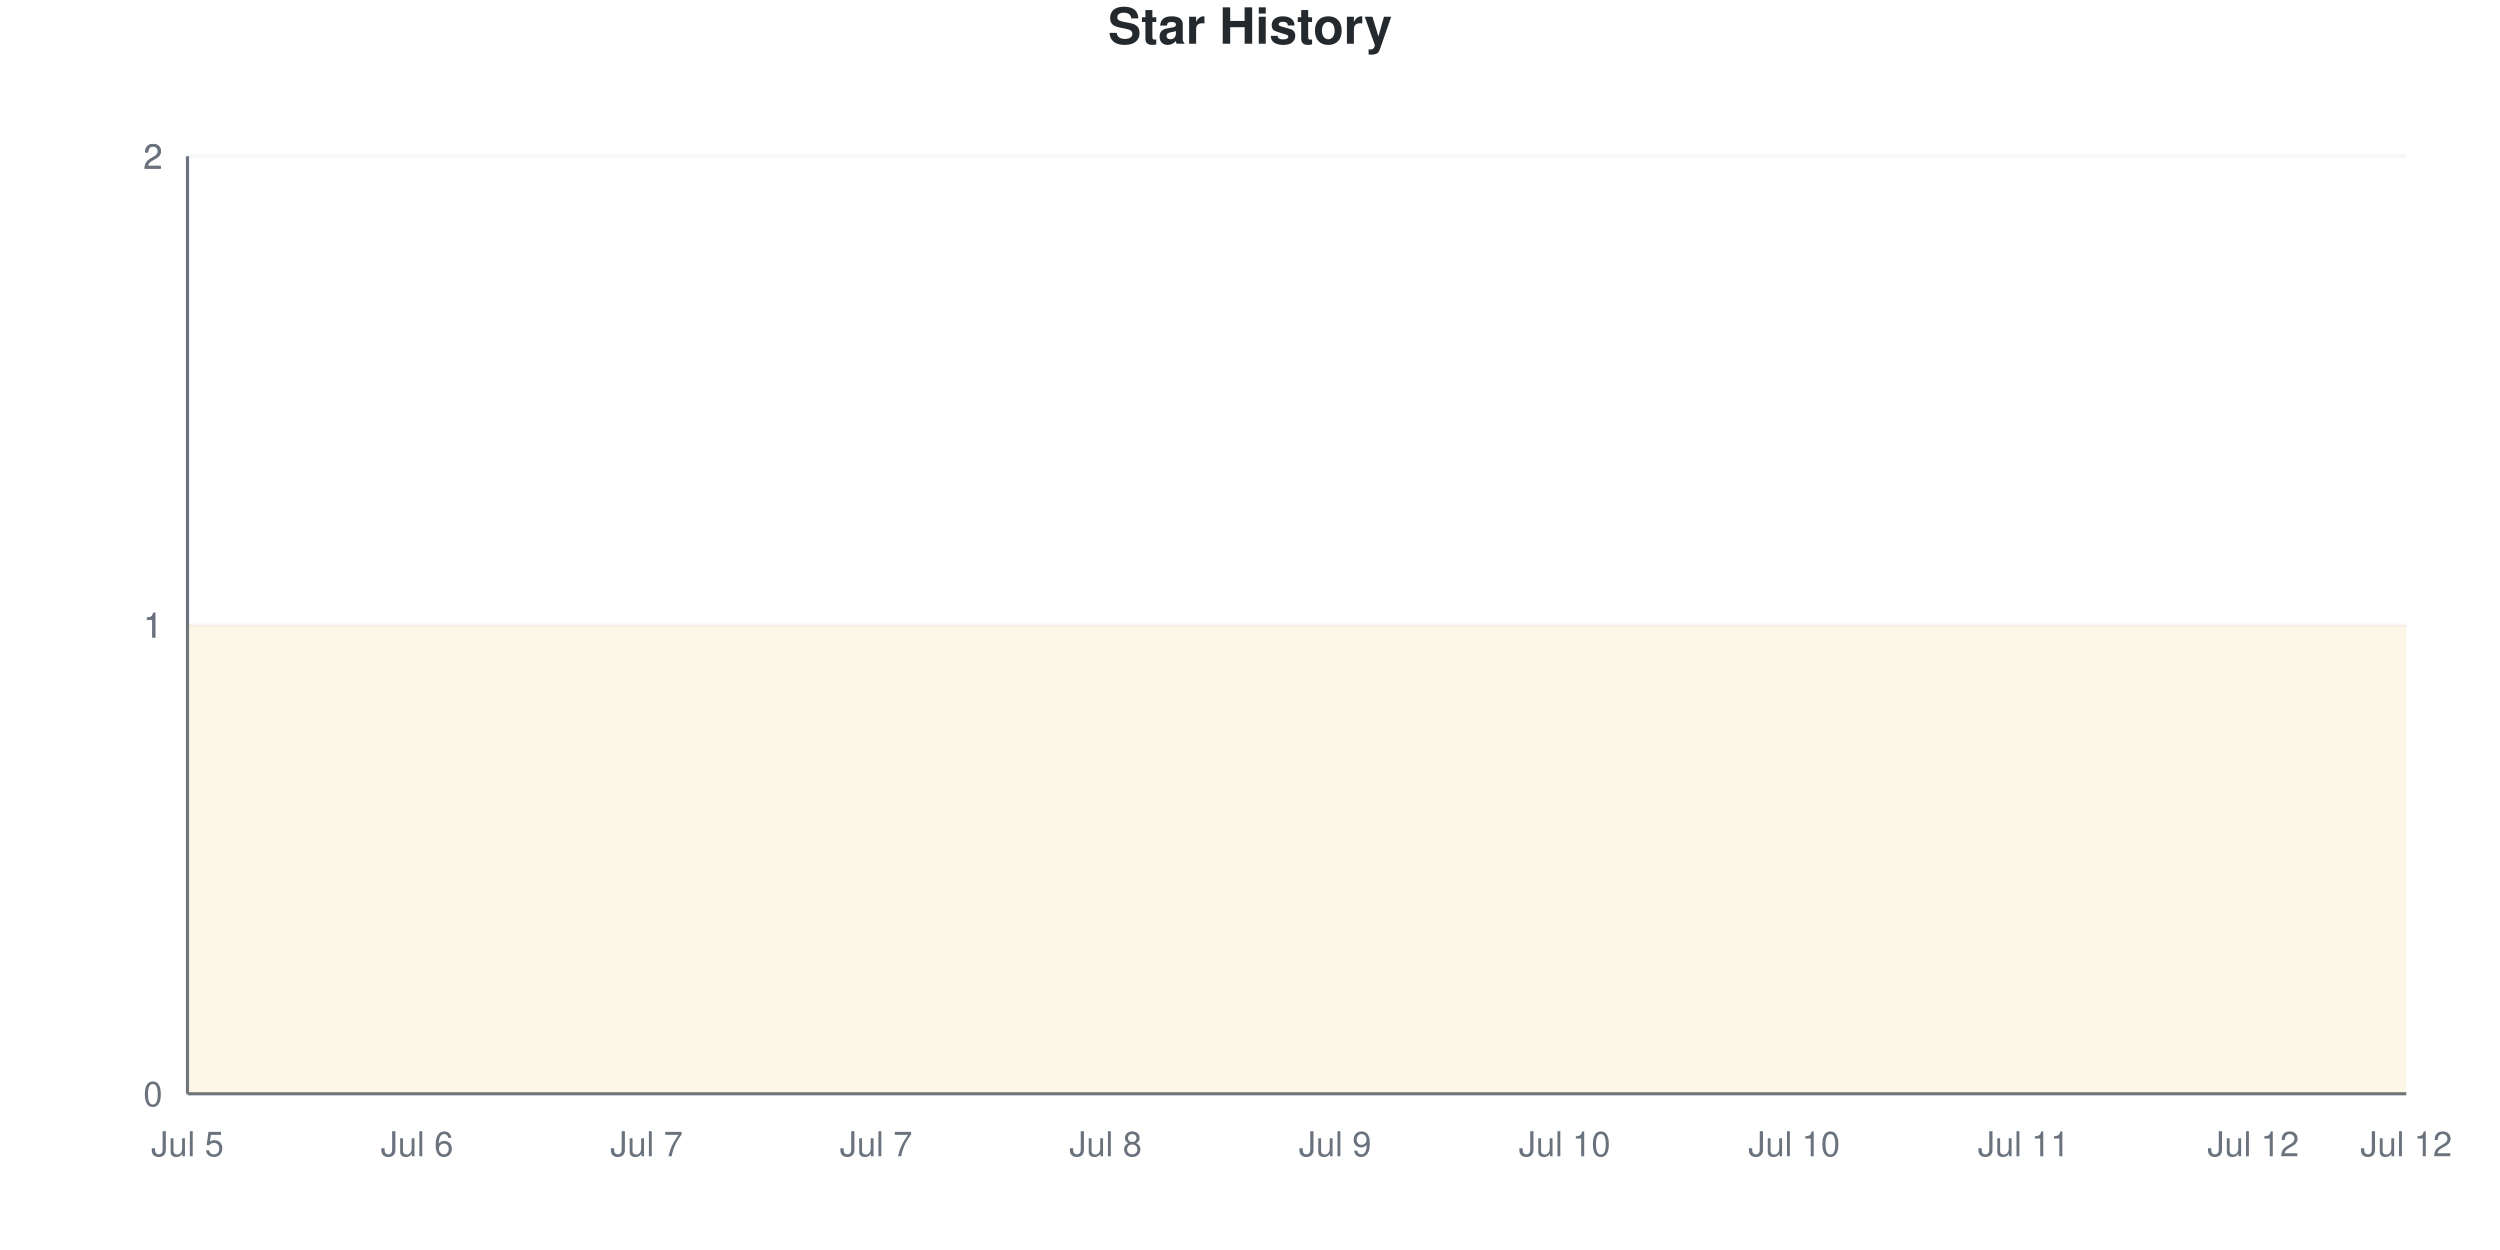
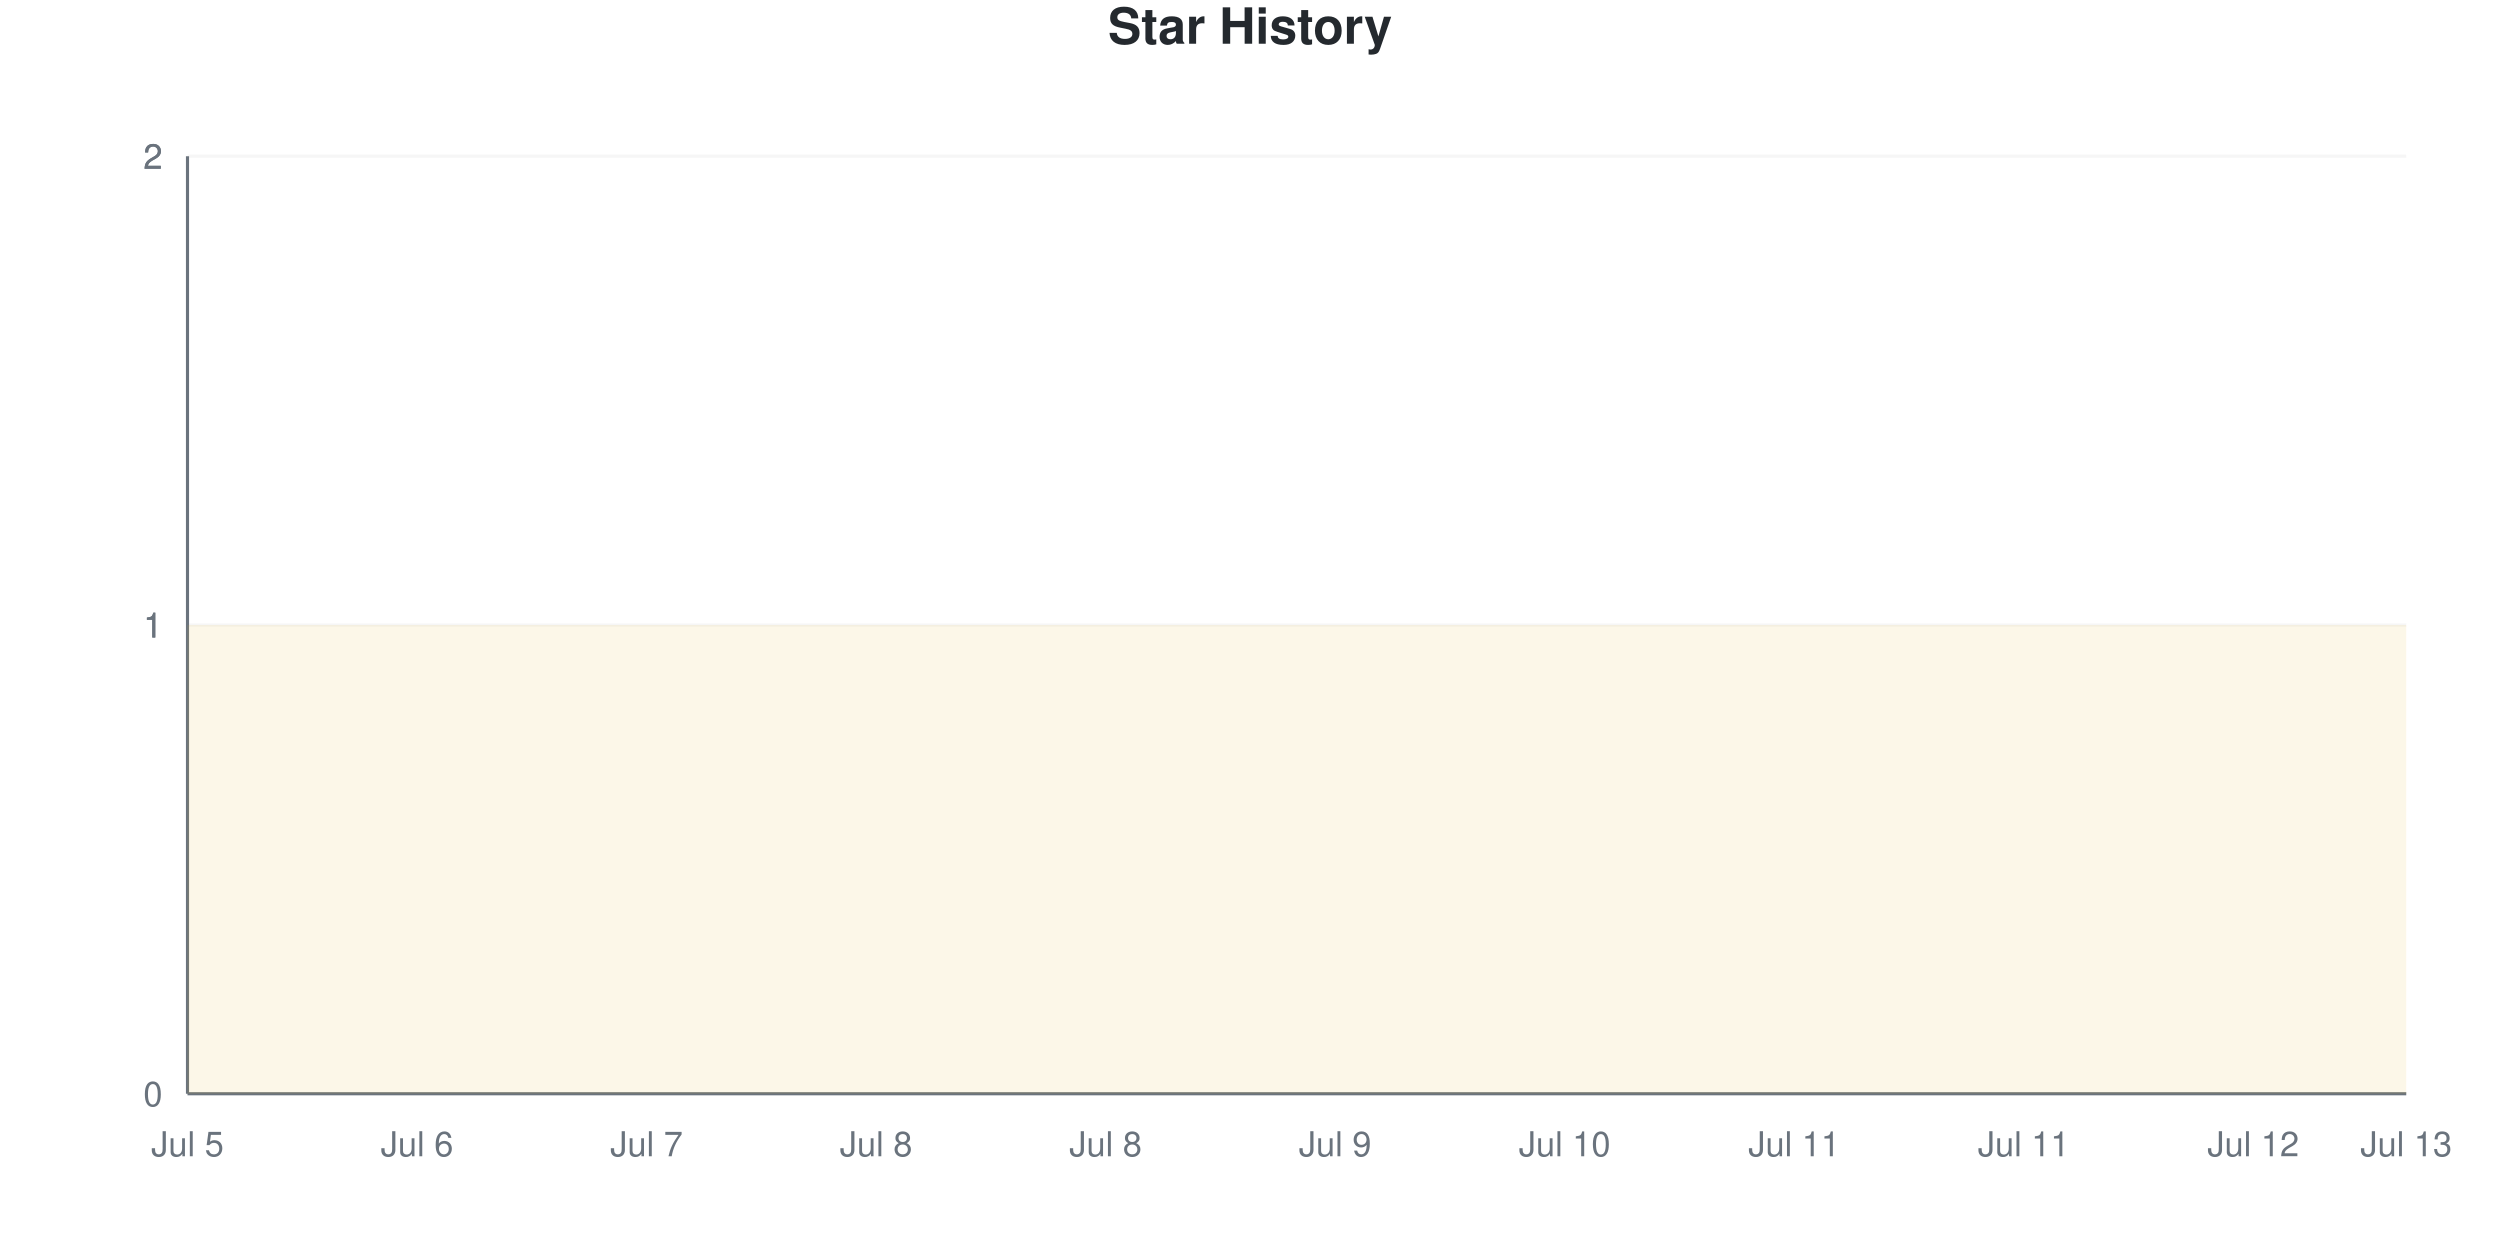
<svg xmlns="http://www.w3.org/2000/svg" viewBox="0 0 800 400" width="800" height="400">
  <style>
    @keyframes drawLine {
      to { stroke-dashoffset: 0; }
    }
    @keyframes fadeInPoint {
      from { opacity: 0; }
      to { opacity: 1; }
    }
    .data-line-0 {
      stroke-dasharray: 1290;
      stroke-dashoffset: 1290;
      animation: drawLine 2s ease-out forwards;
    }
    .data-point {
      opacity: 0;
      animation: fadeInPoint 0.5s ease-out forwards;
    }
    .chart-bg { fill: #fff; }
    .chart-text { fill: #24292e; }
    .chart-muted { fill: #6a737d; }
    .chart-grid { stroke: #eee; }
    .chart-axis { stroke: #6a737d; }
    @media (prefers-color-scheme: dark) {
      .chart-bg { fill: #0d1117; }
      .chart-text { fill: #e6edf3; }
      .chart-muted { fill: #8b949e; }
      .chart-grid { stroke: #21262d; }
      .chart-axis { stroke: #8b949e; }
    }
  </style>
  <rect width="800" height="400" class="chart-bg" />
  <text x="400" y="14" text-anchor="middle" class="chart-text" font-size="16" font-weight="bold" font-family="-apple-system, BlinkMacSystemFont, 'Segoe UI', Helvetica, Arial, sans-serif">Star History</text>
  <g class="grid">
    <line x1="60" y1="350" x2="770" y2="350" class="chart-grid" stroke-opacity="0.3" />
    <text x="52" y="354" text-anchor="end" class="chart-muted" font-size="11" font-family="-apple-system, BlinkMacSystemFont, 'Segoe UI', Helvetica, Arial, sans-serif">0</text>
    <line x1="60" y1="200" x2="770" y2="200" class="chart-grid" stroke-opacity="0.3" />
    <text x="52" y="204" text-anchor="end" class="chart-muted" font-size="11" font-family="-apple-system, BlinkMacSystemFont, 'Segoe UI', Helvetica, Arial, sans-serif">1</text>
    <line x1="60" y1="200" x2="770" y2="200" class="chart-grid" stroke-opacity="0.3" />
    <text x="52" y="204" text-anchor="end" class="chart-muted" font-size="11" font-family="-apple-system, BlinkMacSystemFont, 'Segoe UI', Helvetica, Arial, sans-serif">1</text>
    <line x1="60" y1="50" x2="770" y2="50" class="chart-grid" stroke-opacity="0.3" />
    <text x="52" y="54" text-anchor="end" class="chart-muted" font-size="11" font-family="-apple-system, BlinkMacSystemFont, 'Segoe UI', Helvetica, Arial, sans-serif">2</text>
    <line x1="60" y1="50" x2="770" y2="50" class="chart-grid" stroke-opacity="0.3" />
    <text x="52" y="54" text-anchor="end" class="chart-muted" font-size="11" font-family="-apple-system, BlinkMacSystemFont, 'Segoe UI', Helvetica, Arial, sans-serif">2</text>
  </g>
  <g class="milestones">
    
  </g>
  <g class="x-axis">
    <text x="60" y="370" text-anchor="middle" class="chart-muted" font-size="11" font-family="-apple-system, BlinkMacSystemFont, 'Segoe UI', Helvetica, Arial, sans-serif">Jul 5</text>
    <text x="133.448" y="370" text-anchor="middle" class="chart-muted" font-size="11" font-family="-apple-system, BlinkMacSystemFont, 'Segoe UI', Helvetica, Arial, sans-serif">Jul 6</text>
    <text x="206.897" y="370" text-anchor="middle" class="chart-muted" font-size="11" font-family="-apple-system, BlinkMacSystemFont, 'Segoe UI', Helvetica, Arial, sans-serif">Jul 7</text>
-     <text x="280.345" y="370" text-anchor="middle" class="chart-muted" font-size="11" font-family="-apple-system, BlinkMacSystemFont, 'Segoe UI', Helvetica, Arial, sans-serif">Jul 7</text>
+     <text x="280.345" y="370" text-anchor="middle" class="chart-muted" font-size="11" font-family="-apple-system, BlinkMacSystemFont, 'Segoe UI', Helvetica, Arial, sans-serif">Jul 8</text>
    <text x="353.793" y="370" text-anchor="middle" class="chart-muted" font-size="11" font-family="-apple-system, BlinkMacSystemFont, 'Segoe UI', Helvetica, Arial, sans-serif">Jul 8</text>
    <text x="427.241" y="370" text-anchor="middle" class="chart-muted" font-size="11" font-family="-apple-system, BlinkMacSystemFont, 'Segoe UI', Helvetica, Arial, sans-serif">Jul 9</text>
    <text x="500.69" y="370" text-anchor="middle" class="chart-muted" font-size="11" font-family="-apple-system, BlinkMacSystemFont, 'Segoe UI', Helvetica, Arial, sans-serif">Jul 10</text>
-     <text x="574.138" y="370" text-anchor="middle" class="chart-muted" font-size="11" font-family="-apple-system, BlinkMacSystemFont, 'Segoe UI', Helvetica, Arial, sans-serif">Jul 10</text>
+     <text x="574.138" y="370" text-anchor="middle" class="chart-muted" font-size="11" font-family="-apple-system, BlinkMacSystemFont, 'Segoe UI', Helvetica, Arial, sans-serif">Jul 11</text>
    <text x="647.586" y="370" text-anchor="middle" class="chart-muted" font-size="11" font-family="-apple-system, BlinkMacSystemFont, 'Segoe UI', Helvetica, Arial, sans-serif">Jul 11</text>
    <text x="721.034" y="370" text-anchor="middle" class="chart-muted" font-size="11" font-family="-apple-system, BlinkMacSystemFont, 'Segoe UI', Helvetica, Arial, sans-serif">Jul 12</text>
-     <text x="770" y="370" text-anchor="middle" class="chart-muted" font-size="11" font-family="-apple-system, BlinkMacSystemFont, 'Segoe UI', Helvetica, Arial, sans-serif">Jul 12</text>
+     <text x="770" y="370" text-anchor="middle" class="chart-muted" font-size="11" font-family="-apple-system, BlinkMacSystemFont, 'Segoe UI', Helvetica, Arial, sans-serif">Jul 13</text>
  </g>
  <line x1="60" y1="50" x2="60" y2="350" class="chart-axis" stroke-width="1" />
  <line x1="60" y1="350" x2="770" y2="350" class="chart-axis" stroke-width="1" />
  <path d="M60,350 L60,200 C68.161,200 76.322,200 84.483,200 C92.644,200 100.805,200 108.966,200 C117.126,200 125.287,200 133.448,200 C141.609,200 149.77,200 157.931,200 C166.092,200 174.253,200 182.414,200 C190.575,200 198.736,200 206.897,200 C215.057,200 223.218,200 231.379,200 C239.54,200 247.701,200 255.862,200 C264.023,200 272.184,200 280.345,200 C288.506,200 296.667,200 304.828,200 C312.989,200 321.149,200 329.31,200 C337.471,200 345.632,200 353.793,200 C361.954,200 370.115,200 378.276,200 C386.437,200 394.598,200 402.759,200 C410.92,200 419.08,200 427.241,200 C435.402,200 443.563,200 451.724,200 C459.885,200 468.046,200 476.207,200 C484.368,200 492.529,200 500.69,200 C508.851,200 517.011,200 525.172,200 C533.333,200 541.494,200 549.655,200 C557.816,200 565.977,200 574.138,200 C582.299,200 590.46,200 598.621,200 C606.782,200 614.943,200 623.103,200 C631.264,200 639.425,200 647.586,200 C655.747,200 663.908,200 672.069,200 C680.23,200 688.391,200 696.552,200 C704.713,200 712.874,200 721.034,200 C729.195,200 737.356,200 745.517,200 C753.678,200 761.839,200 770,200 L770,350 L60,350 Z" fill="#dfb317" fill-opacity="0.1" />
  <path d="M60,350 L60,200 C68.161,200 76.322,200 84.483,200 C92.644,200 100.805,200 108.966,200 C117.126,200 125.287,200 133.448,200 C141.609,200 149.77,200 157.931,200 C166.092,200 174.253,200 182.414,200 C190.575,200 198.736,200 206.897,200 C215.057,200 223.218,200 231.379,200 C239.54,200 247.701,200 255.862,200 C264.023,200 272.184,200 280.345,200 C288.506,200 296.667,200 304.828,200 C312.989,200 321.149,200 329.31,200 C337.471,200 345.632,200 353.793,200 C361.954,200 370.115,200 378.276,200 C386.437,200 394.598,200 402.759,200 C410.92,200 419.08,200 427.241,200 C435.402,200 443.563,200 451.724,200 C459.885,200 468.046,200 476.207,200 C484.368,200 492.529,200 500.69,200 C508.851,200 517.011,200 525.172,200 C533.333,200 541.494,200 549.655,200 C557.816,200 565.977,200 574.138,200 C582.299,200 590.46,200 598.621,200 C606.782,200 614.943,200 623.103,200 C631.264,200 639.425,200 647.586,200 C655.747,200 663.908,200 672.069,200 C680.23,200 688.391,200 696.552,200 C704.713,200 712.874,200 721.034,200 C729.195,200 737.356,200 745.517,200 C753.678,200 761.839,200 770,200" fill="none" stroke="#dfb317" stroke-width="2.5" class="data-line-0" />
  <g class="points">
    <circle cx="60" cy="200" r="4" fill="#dfb317" class="data-point" style="animation-delay: 1.50s" />
    <circle cx="84.483" cy="200" r="4" fill="#dfb317" class="data-point" style="animation-delay: 1.55s" />
    <circle cx="108.966" cy="200" r="4" fill="#dfb317" class="data-point" style="animation-delay: 1.60s" />
    <circle cx="133.448" cy="200" r="4" fill="#dfb317" class="data-point" style="animation-delay: 1.65s" />
    <circle cx="157.931" cy="200" r="4" fill="#dfb317" class="data-point" style="animation-delay: 1.70s" />
    <circle cx="182.414" cy="200" r="4" fill="#dfb317" class="data-point" style="animation-delay: 1.75s" />
    <circle cx="206.897" cy="200" r="4" fill="#dfb317" class="data-point" style="animation-delay: 1.80s" />
    <circle cx="231.379" cy="200" r="4" fill="#dfb317" class="data-point" style="animation-delay: 1.85s" />
    <circle cx="255.862" cy="200" r="4" fill="#dfb317" class="data-point" style="animation-delay: 1.90s" />
    <circle cx="280.345" cy="200" r="4" fill="#dfb317" class="data-point" style="animation-delay: 1.95s" />
    <circle cx="304.828" cy="200" r="4" fill="#dfb317" class="data-point" style="animation-delay: 2.00s" />
    <circle cx="329.31" cy="200" r="4" fill="#dfb317" class="data-point" style="animation-delay: 2.05s" />
    <circle cx="353.793" cy="200" r="4" fill="#dfb317" class="data-point" style="animation-delay: 2.10s" />
    <circle cx="378.276" cy="200" r="4" fill="#dfb317" class="data-point" style="animation-delay: 2.15s" />
    <circle cx="402.759" cy="200" r="4" fill="#dfb317" class="data-point" style="animation-delay: 2.20s" />
    <circle cx="427.241" cy="200" r="4" fill="#dfb317" class="data-point" style="animation-delay: 2.25s" />
    <circle cx="451.724" cy="200" r="4" fill="#dfb317" class="data-point" style="animation-delay: 2.30s" />
    <circle cx="476.207" cy="200" r="4" fill="#dfb317" class="data-point" style="animation-delay: 2.35s" />
    <circle cx="500.69" cy="200" r="4" fill="#dfb317" class="data-point" style="animation-delay: 2.40s" />
    <circle cx="525.172" cy="200" r="4" fill="#dfb317" class="data-point" style="animation-delay: 2.45s" />
    <circle cx="549.655" cy="200" r="4" fill="#dfb317" class="data-point" style="animation-delay: 2.50s" />
    <circle cx="574.138" cy="200" r="4" fill="#dfb317" class="data-point" style="animation-delay: 2.55s" />
    <circle cx="598.621" cy="200" r="4" fill="#dfb317" class="data-point" style="animation-delay: 2.60s" />
    <circle cx="623.103" cy="200" r="4" fill="#dfb317" class="data-point" style="animation-delay: 2.65s" />
    <circle cx="647.586" cy="200" r="4" fill="#dfb317" class="data-point" style="animation-delay: 2.70s" />
    <circle cx="672.069" cy="200" r="4" fill="#dfb317" class="data-point" style="animation-delay: 2.75s" />
    <circle cx="696.552" cy="200" r="4" fill="#dfb317" class="data-point" style="animation-delay: 2.80s" />
    <circle cx="721.034" cy="200" r="4" fill="#dfb317" class="data-point" style="animation-delay: 2.85s" />
    <circle cx="745.517" cy="200" r="4" fill="#dfb317" class="data-point" style="animation-delay: 2.90s" />
    <circle cx="770" cy="200" r="4" fill="#dfb317" class="data-point" style="animation-delay: 2.95s" />
  </g>
</svg>
